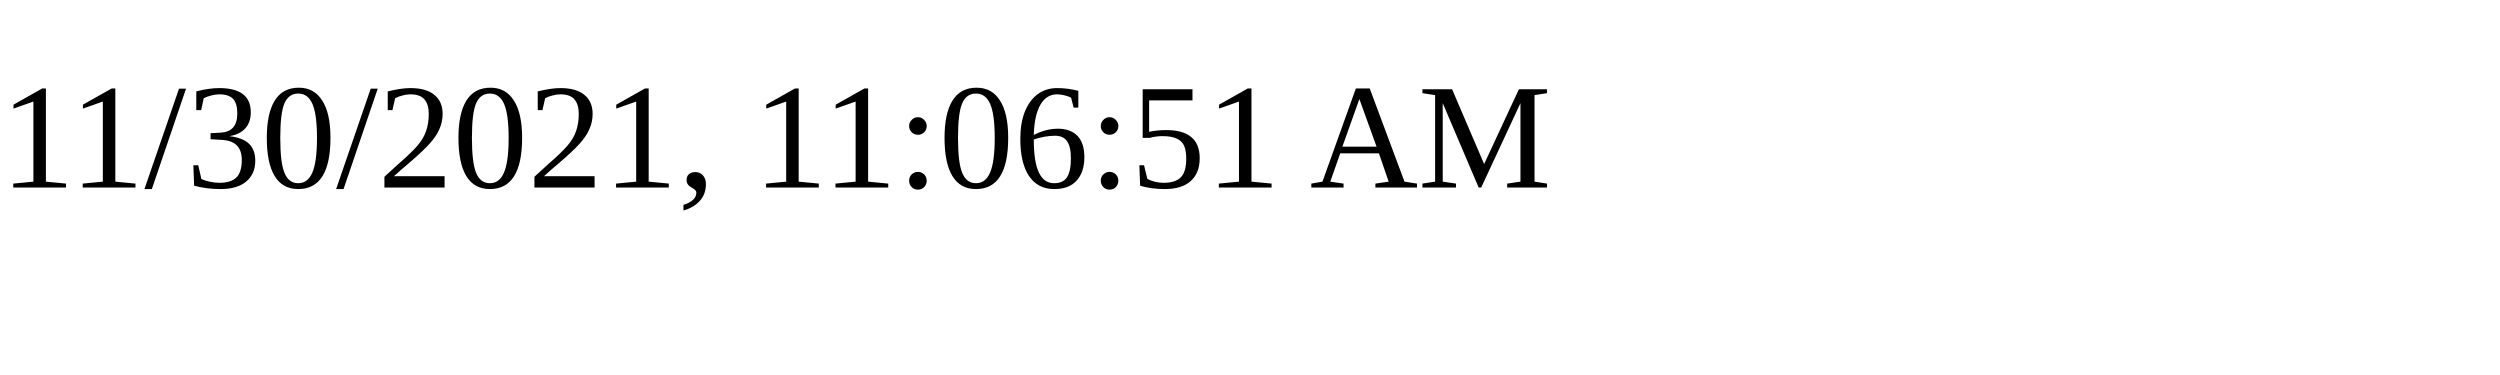
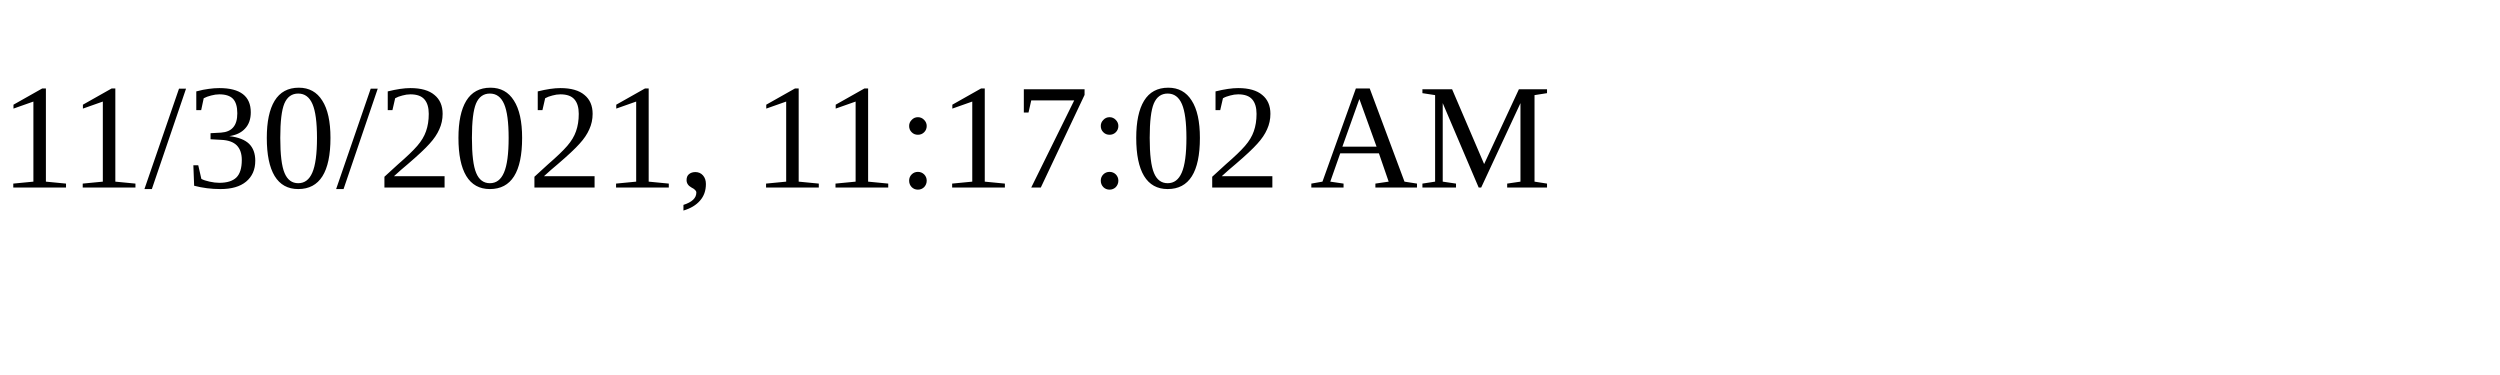
<svg xmlns="http://www.w3.org/2000/svg" height="30" width="200">
-   <text x="0" y="15">11/30/2021, 11:06:51 AM</text>
+   <text x="0" y="15">11/30/2021, 11:17:02 AM</text>
</svg>
